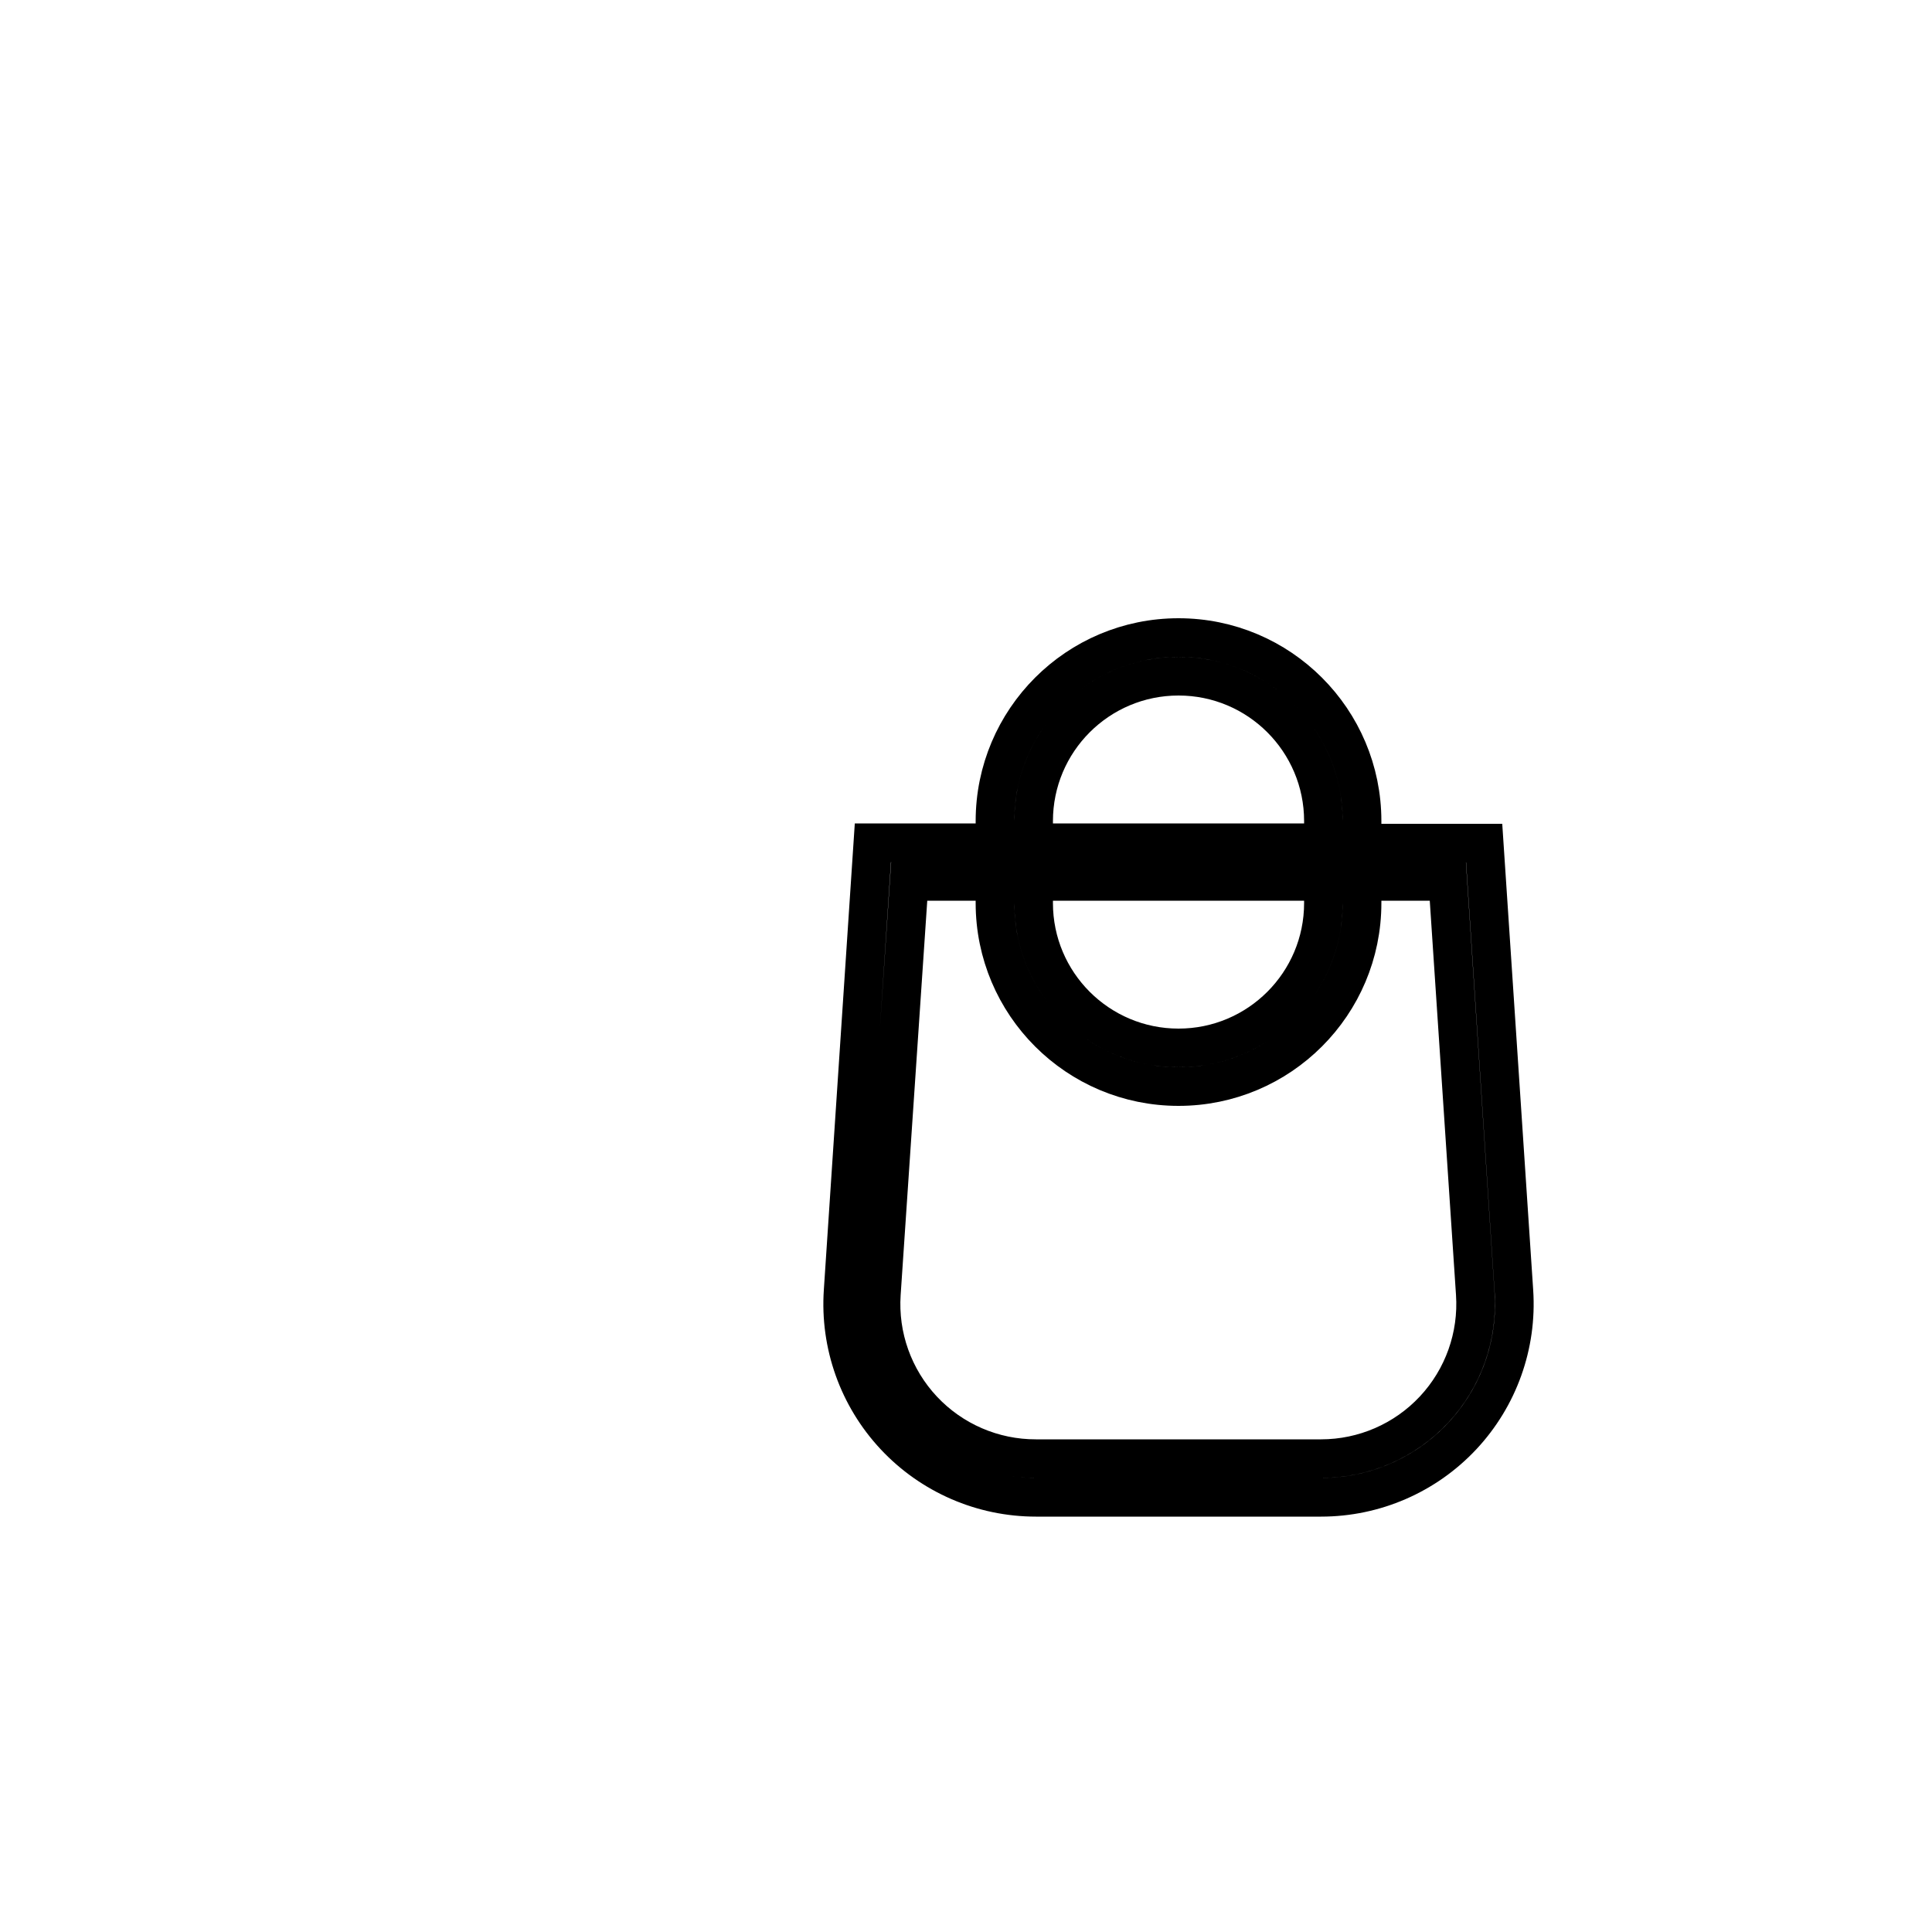
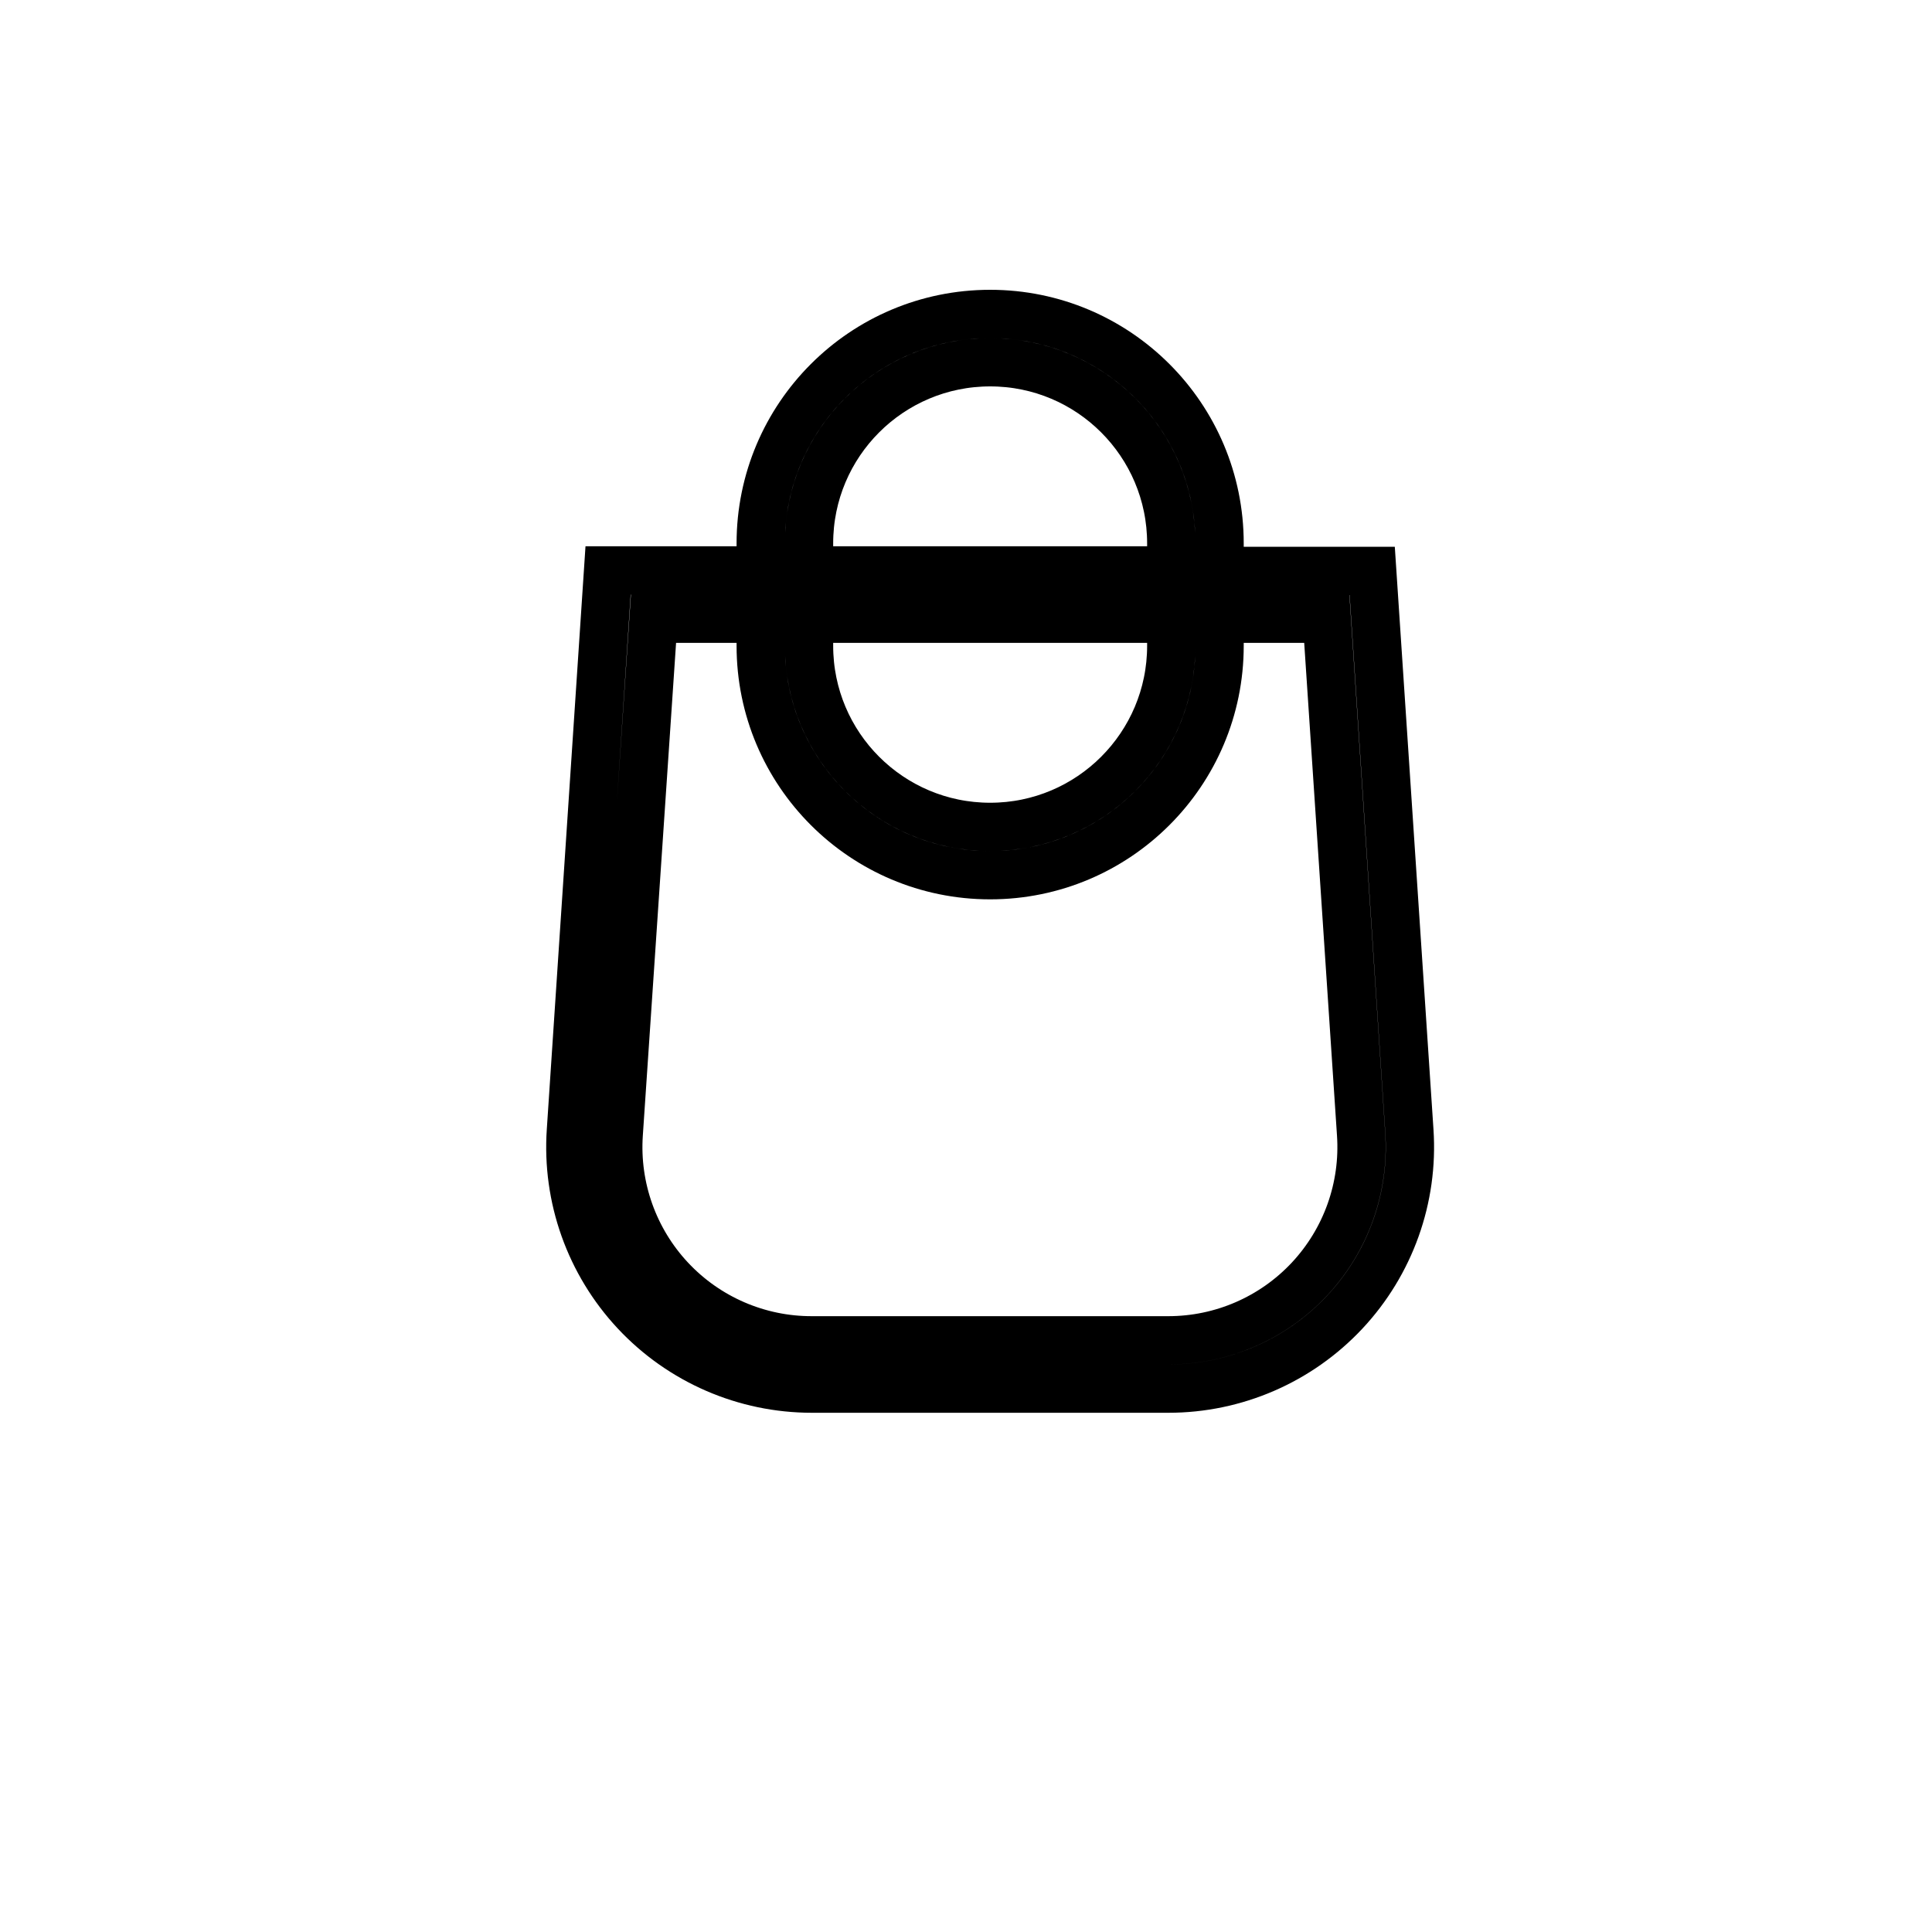
- <svg xmlns="http://www.w3.org/2000/svg" fill="none" class="icon icon-cart" viewBox="-10 -10 50 50">
+ <svg xmlns="http://www.w3.org/2000/svg" fill="none" class="icon icon-cart" viewBox="0 0 40 40">
  <path stroke="currentColor" stroke-width="1" fill-rule="evenodd" d="M20.5 6.5a4.75 4.75 0 0 0-4.75 4.75v.56h-3.16l-.77 11.6a5 5 0 0 0 4.99 5.34h7.38a5 5 0 0 0 4.99-5.33l-.77-11.6h-3.16v-.57A4.75 4.75 0 0 0 20.5 6.5m3.75 5.31v-.56a3.75 3.75 0 1 0-7.5 0v.56zm-7.5 1h7.5v.56a3.75 3.75 0 1 1-7.5 0zm-1 0v.56a4.75 4.75 0 1 0 9.5 0v-.56h2.22l.71 10.67a4 4 0 0 1-3.99 4.27h-7.38a4 4 0 0 1-4-4.27l.72-10.67z" />
</svg>
